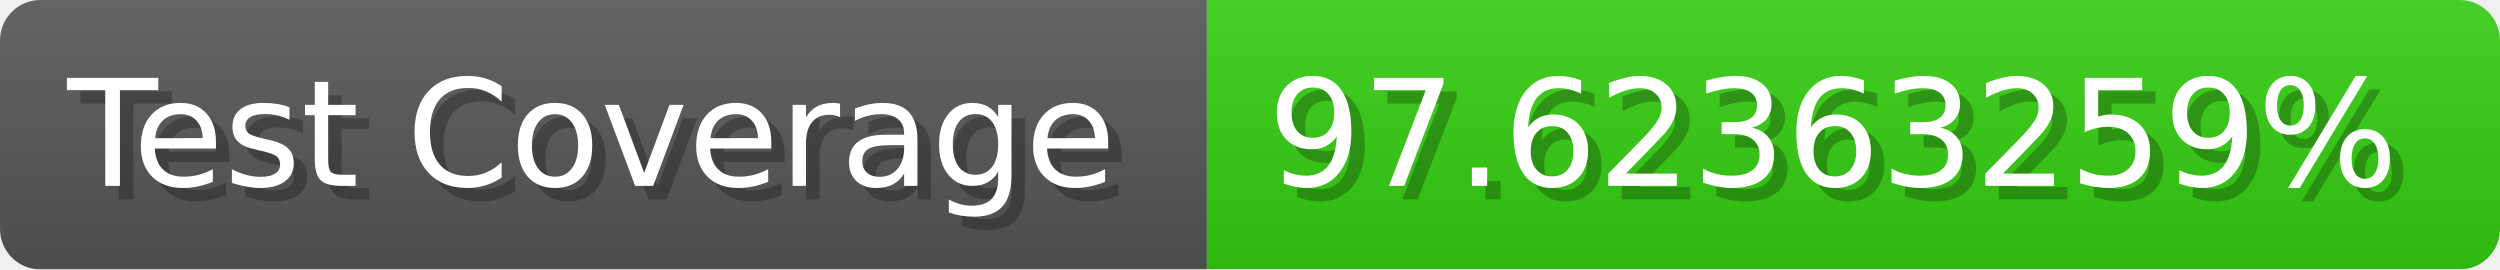
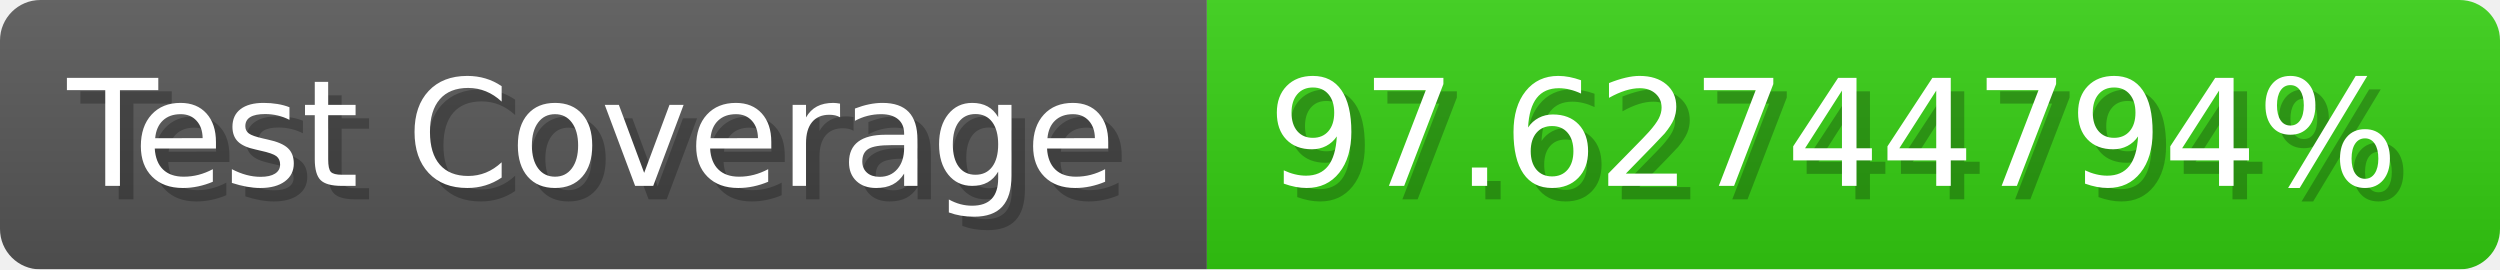
- <svg xmlns="http://www.w3.org/2000/svg" width="185.6" height="20" viewBox="0 0 1856 200" role="img" aria-label="Test Coverage: 97.62363259%">
+ <svg xmlns="http://www.w3.org/2000/svg" width="185.6" height="20" viewBox="0 0 1856 200" role="img" aria-label="Test Coverage: 97.62744794%">
  <linearGradient id="a" x2="0" y2="100%">
    <stop offset="0" stop-opacity=".1" stop-color="#EEE" />
    <stop offset="1" stop-opacity=".1" />
  </linearGradient>
  <mask id="m">
    <rect width="1856" height="200" rx="30" fill="#FFF" />
  </mask>
  <g mask="url(#m)">
    <rect width="896" height="200" fill="#555" />
    <rect width="960" height="200" fill="#3C1" x="896" />
    <rect width="1856" height="200" fill="url(#a)" />
  </g>
  <g aria-hidden="true" fill="#fff" text-anchor="start" font-family="Verdana,DejaVu Sans,sans-serif" font-size="110">
    <text x="60" y="148" textLength="796" fill="#000" opacity="0.25">Test Coverage</text>
    <text x="50" y="138" textLength="796">Test Coverage</text>
-     <text x="951" y="148" textLength="860" fill="#000" opacity="0.25">97.62363259%</text>
-     <text x="941" y="138" textLength="860">97.62363259%</text>
+     <text x="951" y="148" textLength="860" fill="#000" opacity="0.25">97.62744794%</text>
+     <text x="941" y="138" textLength="860">97.62744794%</text>
  </g>
</svg>
